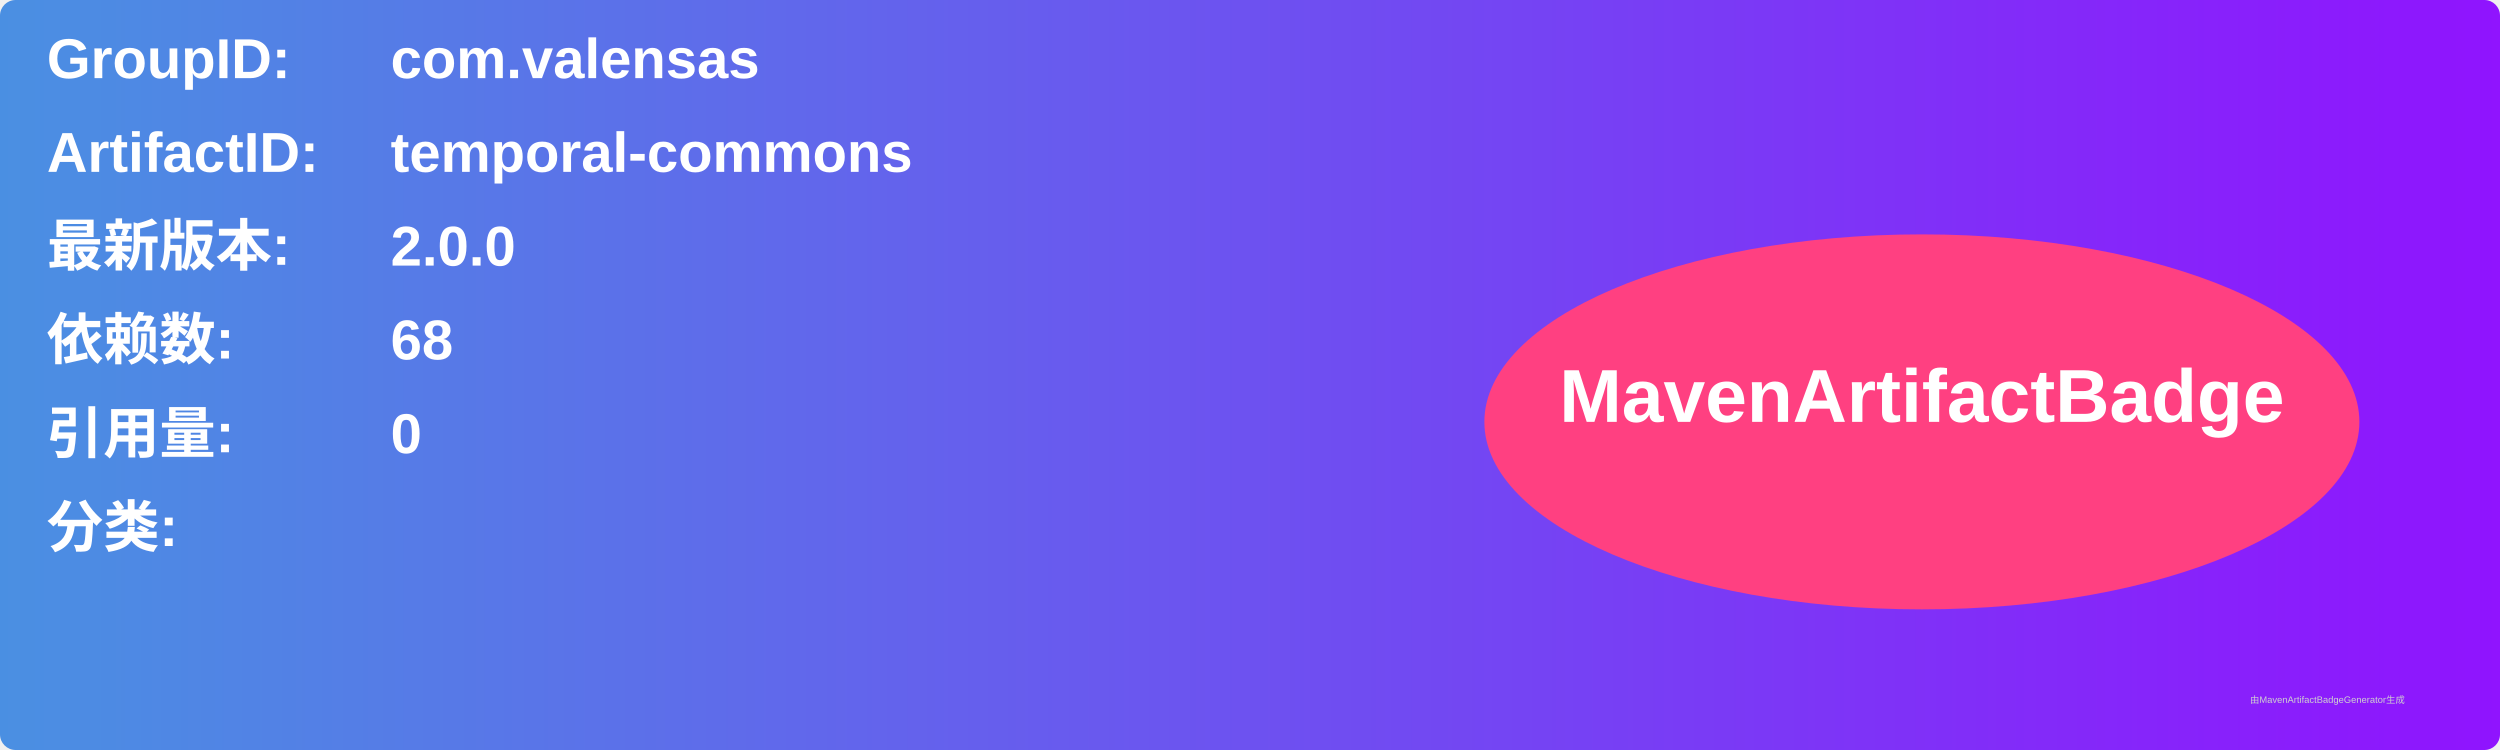
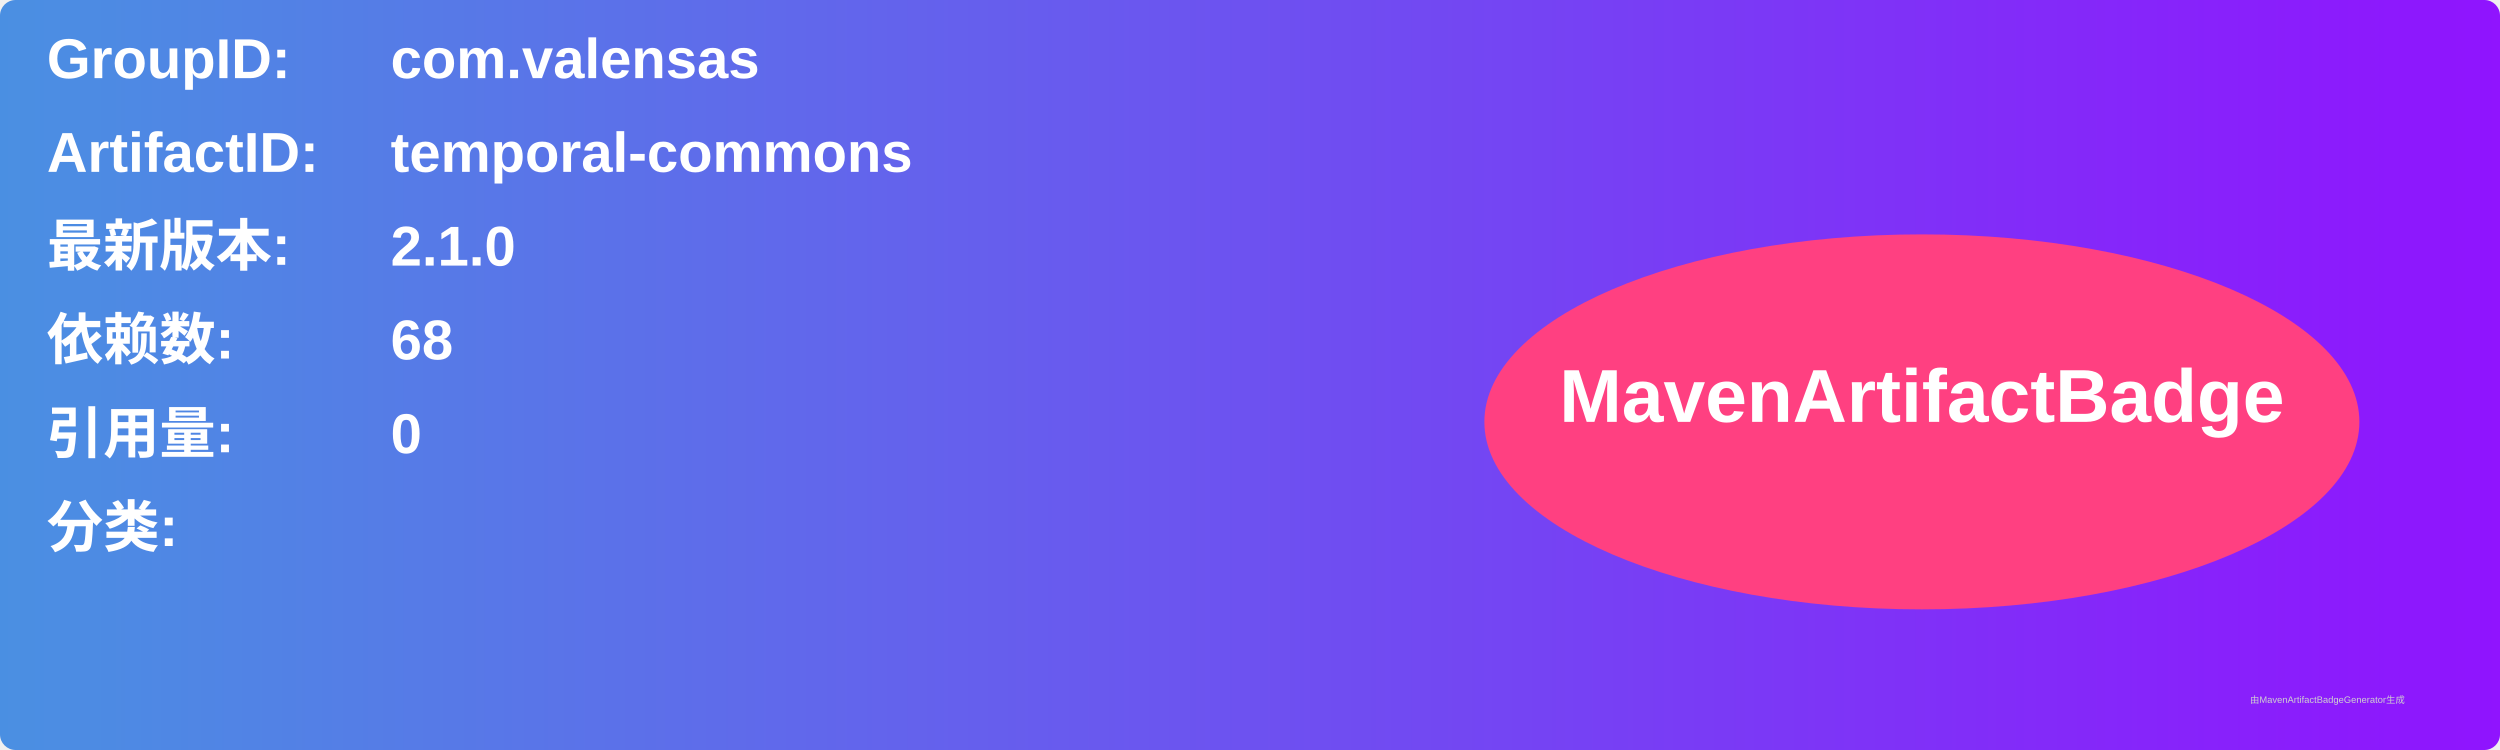
<svg xmlns="http://www.w3.org/2000/svg" width="800" height="240" viewBox="0 0 800 240">
  <linearGradient id="grad" x1="0%" y1="0%" x2="100%" y2="0%">
    <stop offset="0%" stop-color="#4a90e2" />
    <stop offset="100%" stop-color="#9013fe" />
  </linearGradient>
  <rect width="100%" height="100%" rx="5" ry="5" fill="url(#grad)" />
  <g transform="translate(15, 15)">
    <text x="0" y="10" font-family="Arial" font-size="18" fill="white" font-weight="bold" width="260">GroupID:</text>
    <text x="110" y="10" font-family="Arial" font-size="18" fill="white" font-weight="bold" width="460">com.valensas</text>
    <text x="0" y="40" font-family="Arial" font-size="18" fill="white" font-weight="bold" width="260">ArtifactID:</text>
    <text x="110" y="40" font-family="Arial" font-size="18" fill="white" font-weight="bold" width="460">temporal-commons</text>
    <text x="0" y="70" font-family="Arial" font-size="18" fill="white" font-weight="bold">最新版本:</text>
    <text x="110" y="70" font-family="Arial" font-size="18" fill="white" font-weight="bold">
-       <tspan font-weight="bold">2.0.0</tspan>
+       <tspan font-weight="bold">2.1.0</tspan>
    </text>
    <text x="0" y="100" font-family="Arial" font-size="18" fill="white" font-weight="bold">依赖数: </text>
    <text x="110" y="100" font-family="Arial" font-size="18" fill="white">
      <tspan font-weight="bold">68</tspan>
    </text>
    <text x="0" y="130" font-family="Arial" font-size="18" fill="white" font-weight="bold">引用量: </text>
    <text x="110" y="130" font-family="Arial" font-size="18" fill="white">
      <tspan font-weight="bold">0</tspan>
    </text>
    <text x="0" y="160" font-family="Arial" font-size="18" fill="white" font-weight="bold">分类:</text>
    <text x="10" y="190" font-family="Arial" font-size="10" fill="white">
      <tspan font-weight="bold" />
    </text>
    <ellipse cx="600" cy="120" rx="140" ry="60" fill="#ff4081" />
    <text x="600" y="120" text-anchor="middle" font-family="Arial" font-size="24" fill="white" font-weight="bold">MavenArtifactBadge</text>
  </g>
  <text x="720" y="225" font-family="Arial" font-size="3" fill="#d0d0d0">由MavenArtifactBadgeGenerator生成</text>
</svg>
